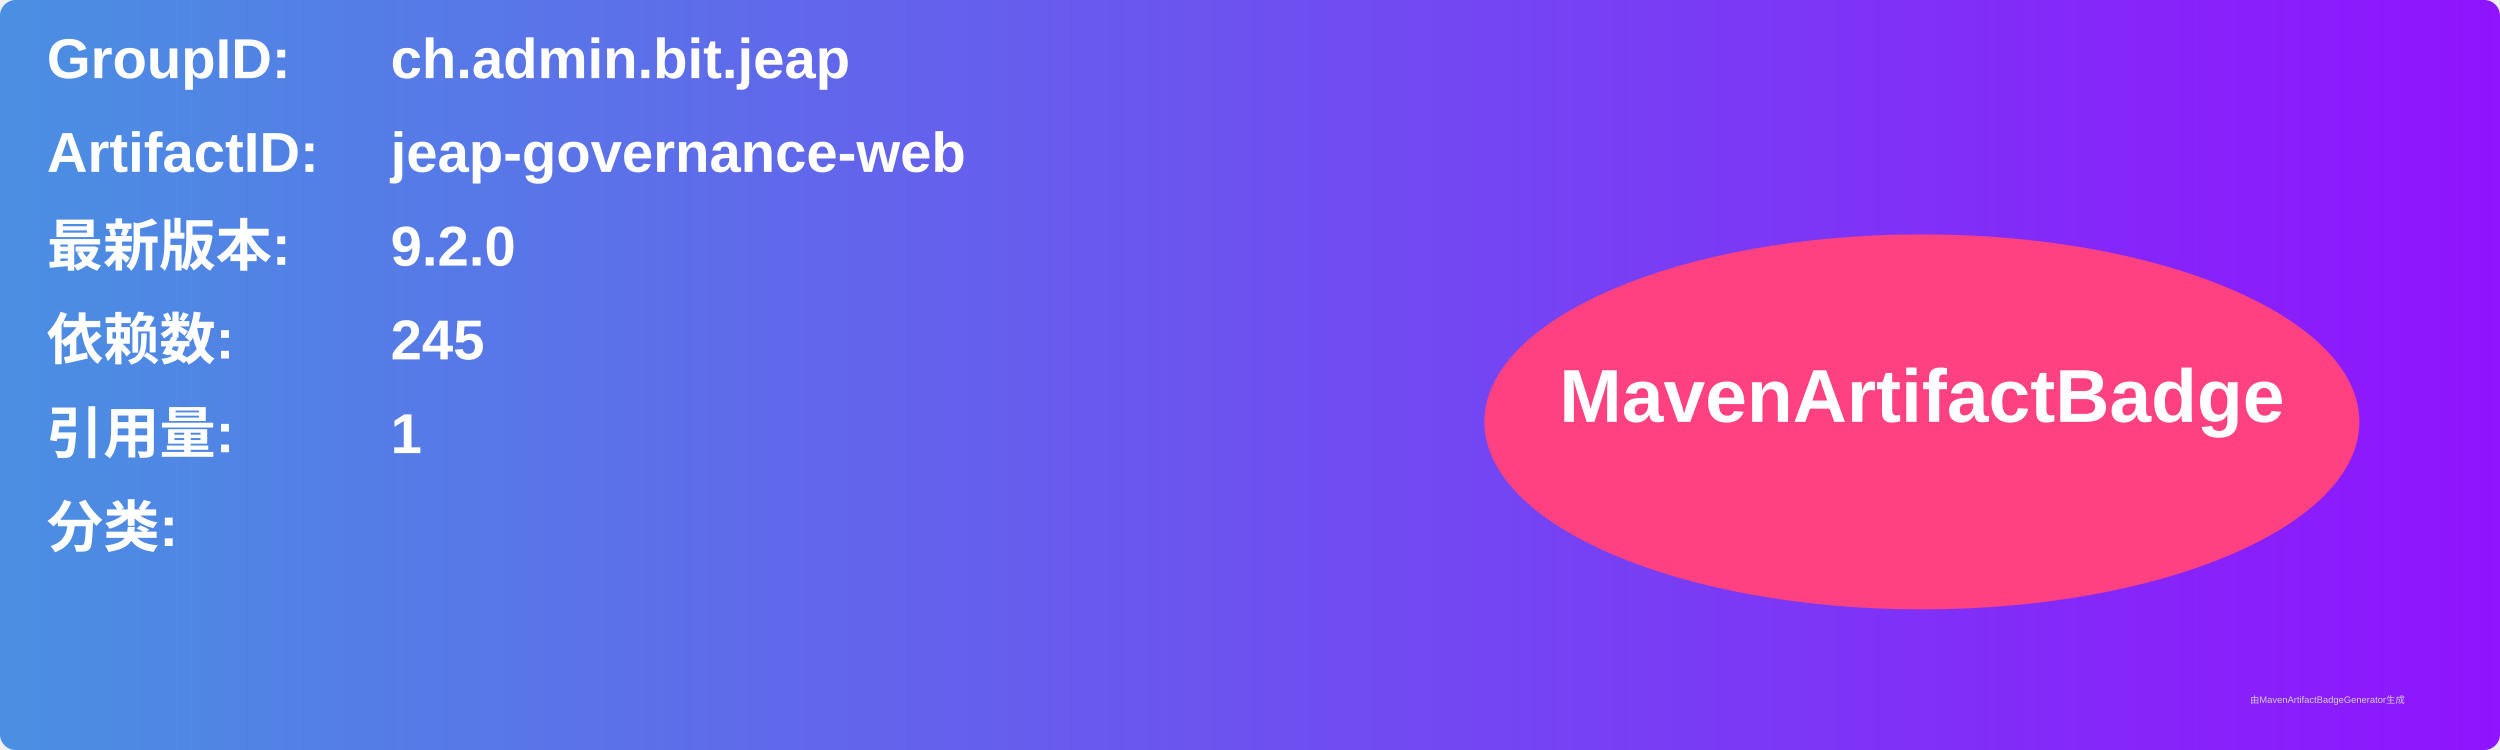
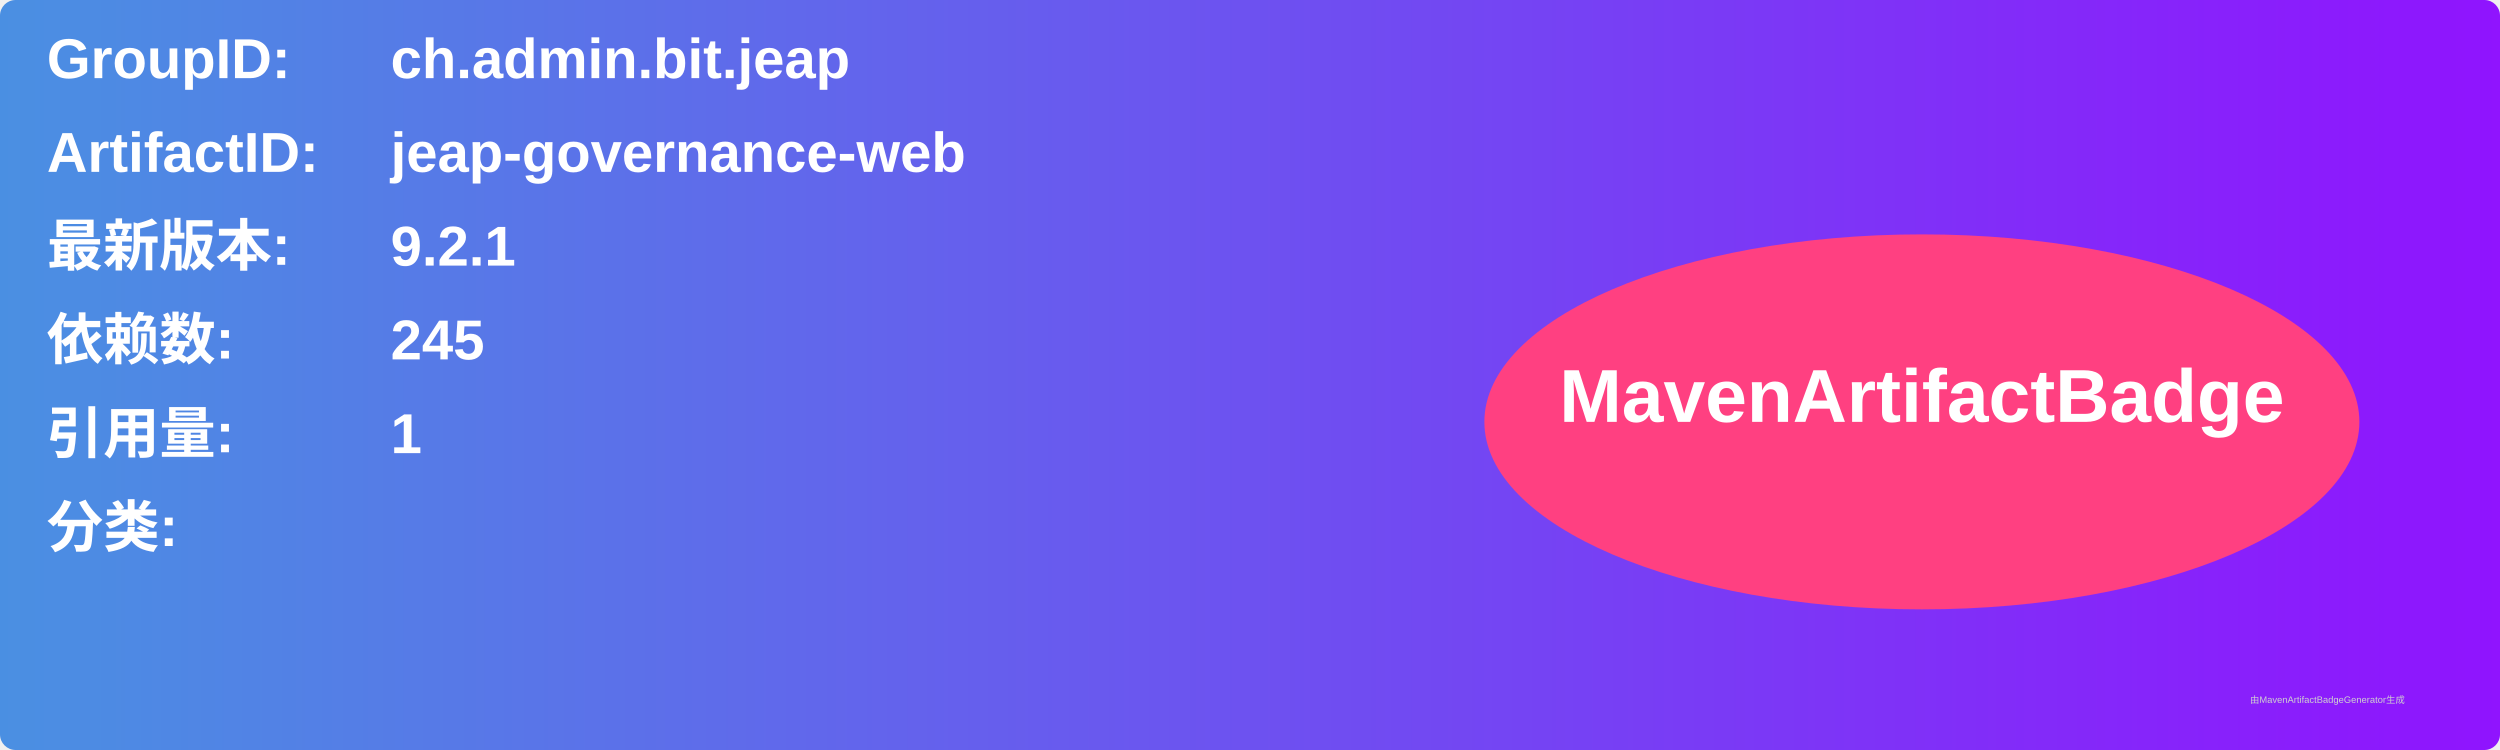
<svg xmlns="http://www.w3.org/2000/svg" width="800" height="240" viewBox="0 0 800 240">
  <linearGradient id="grad" x1="0%" y1="0%" x2="100%" y2="0%">
    <stop offset="0%" stop-color="#4a90e2" />
    <stop offset="100%" stop-color="#9013fe" />
  </linearGradient>
  <rect width="100%" height="100%" rx="5" ry="5" fill="url(#grad)" />
  <g transform="translate(15, 15)">
    <text x="0" y="10" font-family="Arial" font-size="18" fill="white" font-weight="bold" width="260">GroupID:</text>
    <text x="110" y="10" font-family="Arial" font-size="18" fill="white" font-weight="bold" width="460">ch.admin.bit.jeap</text>
    <text x="0" y="40" font-family="Arial" font-size="18" fill="white" font-weight="bold" width="260">ArtifactID:</text>
    <text x="110" y="40" font-family="Arial" font-size="18" fill="white" font-weight="bold" width="460">jeap-governance-web</text>
    <text x="0" y="70" font-family="Arial" font-size="18" fill="white" font-weight="bold">最新版本:</text>
    <text x="110" y="70" font-family="Arial" font-size="18" fill="white" font-weight="bold">
-       <tspan font-weight="bold">9.2.0</tspan>
+       <tspan font-weight="bold">9.2.1</tspan>
    </text>
    <text x="0" y="100" font-family="Arial" font-size="18" fill="white" font-weight="bold">依赖数: </text>
    <text x="110" y="100" font-family="Arial" font-size="18" fill="white">
      <tspan font-weight="bold">245</tspan>
    </text>
    <text x="0" y="130" font-family="Arial" font-size="18" fill="white" font-weight="bold">引用量: </text>
    <text x="110" y="130" font-family="Arial" font-size="18" fill="white">
      <tspan font-weight="bold">1</tspan>
    </text>
    <text x="0" y="160" font-family="Arial" font-size="18" fill="white" font-weight="bold">分类:</text>
    <text x="10" y="190" font-family="Arial" font-size="10" fill="white">
      <tspan font-weight="bold" />
    </text>
    <ellipse cx="600" cy="120" rx="140" ry="60" fill="#ff4081" />
    <text x="600" y="120" text-anchor="middle" font-family="Arial" font-size="24" fill="white" font-weight="bold">MavenArtifactBadge</text>
  </g>
  <text x="720" y="225" font-family="Arial" font-size="3" fill="#d0d0d0">由MavenArtifactBadgeGenerator生成</text>
</svg>
